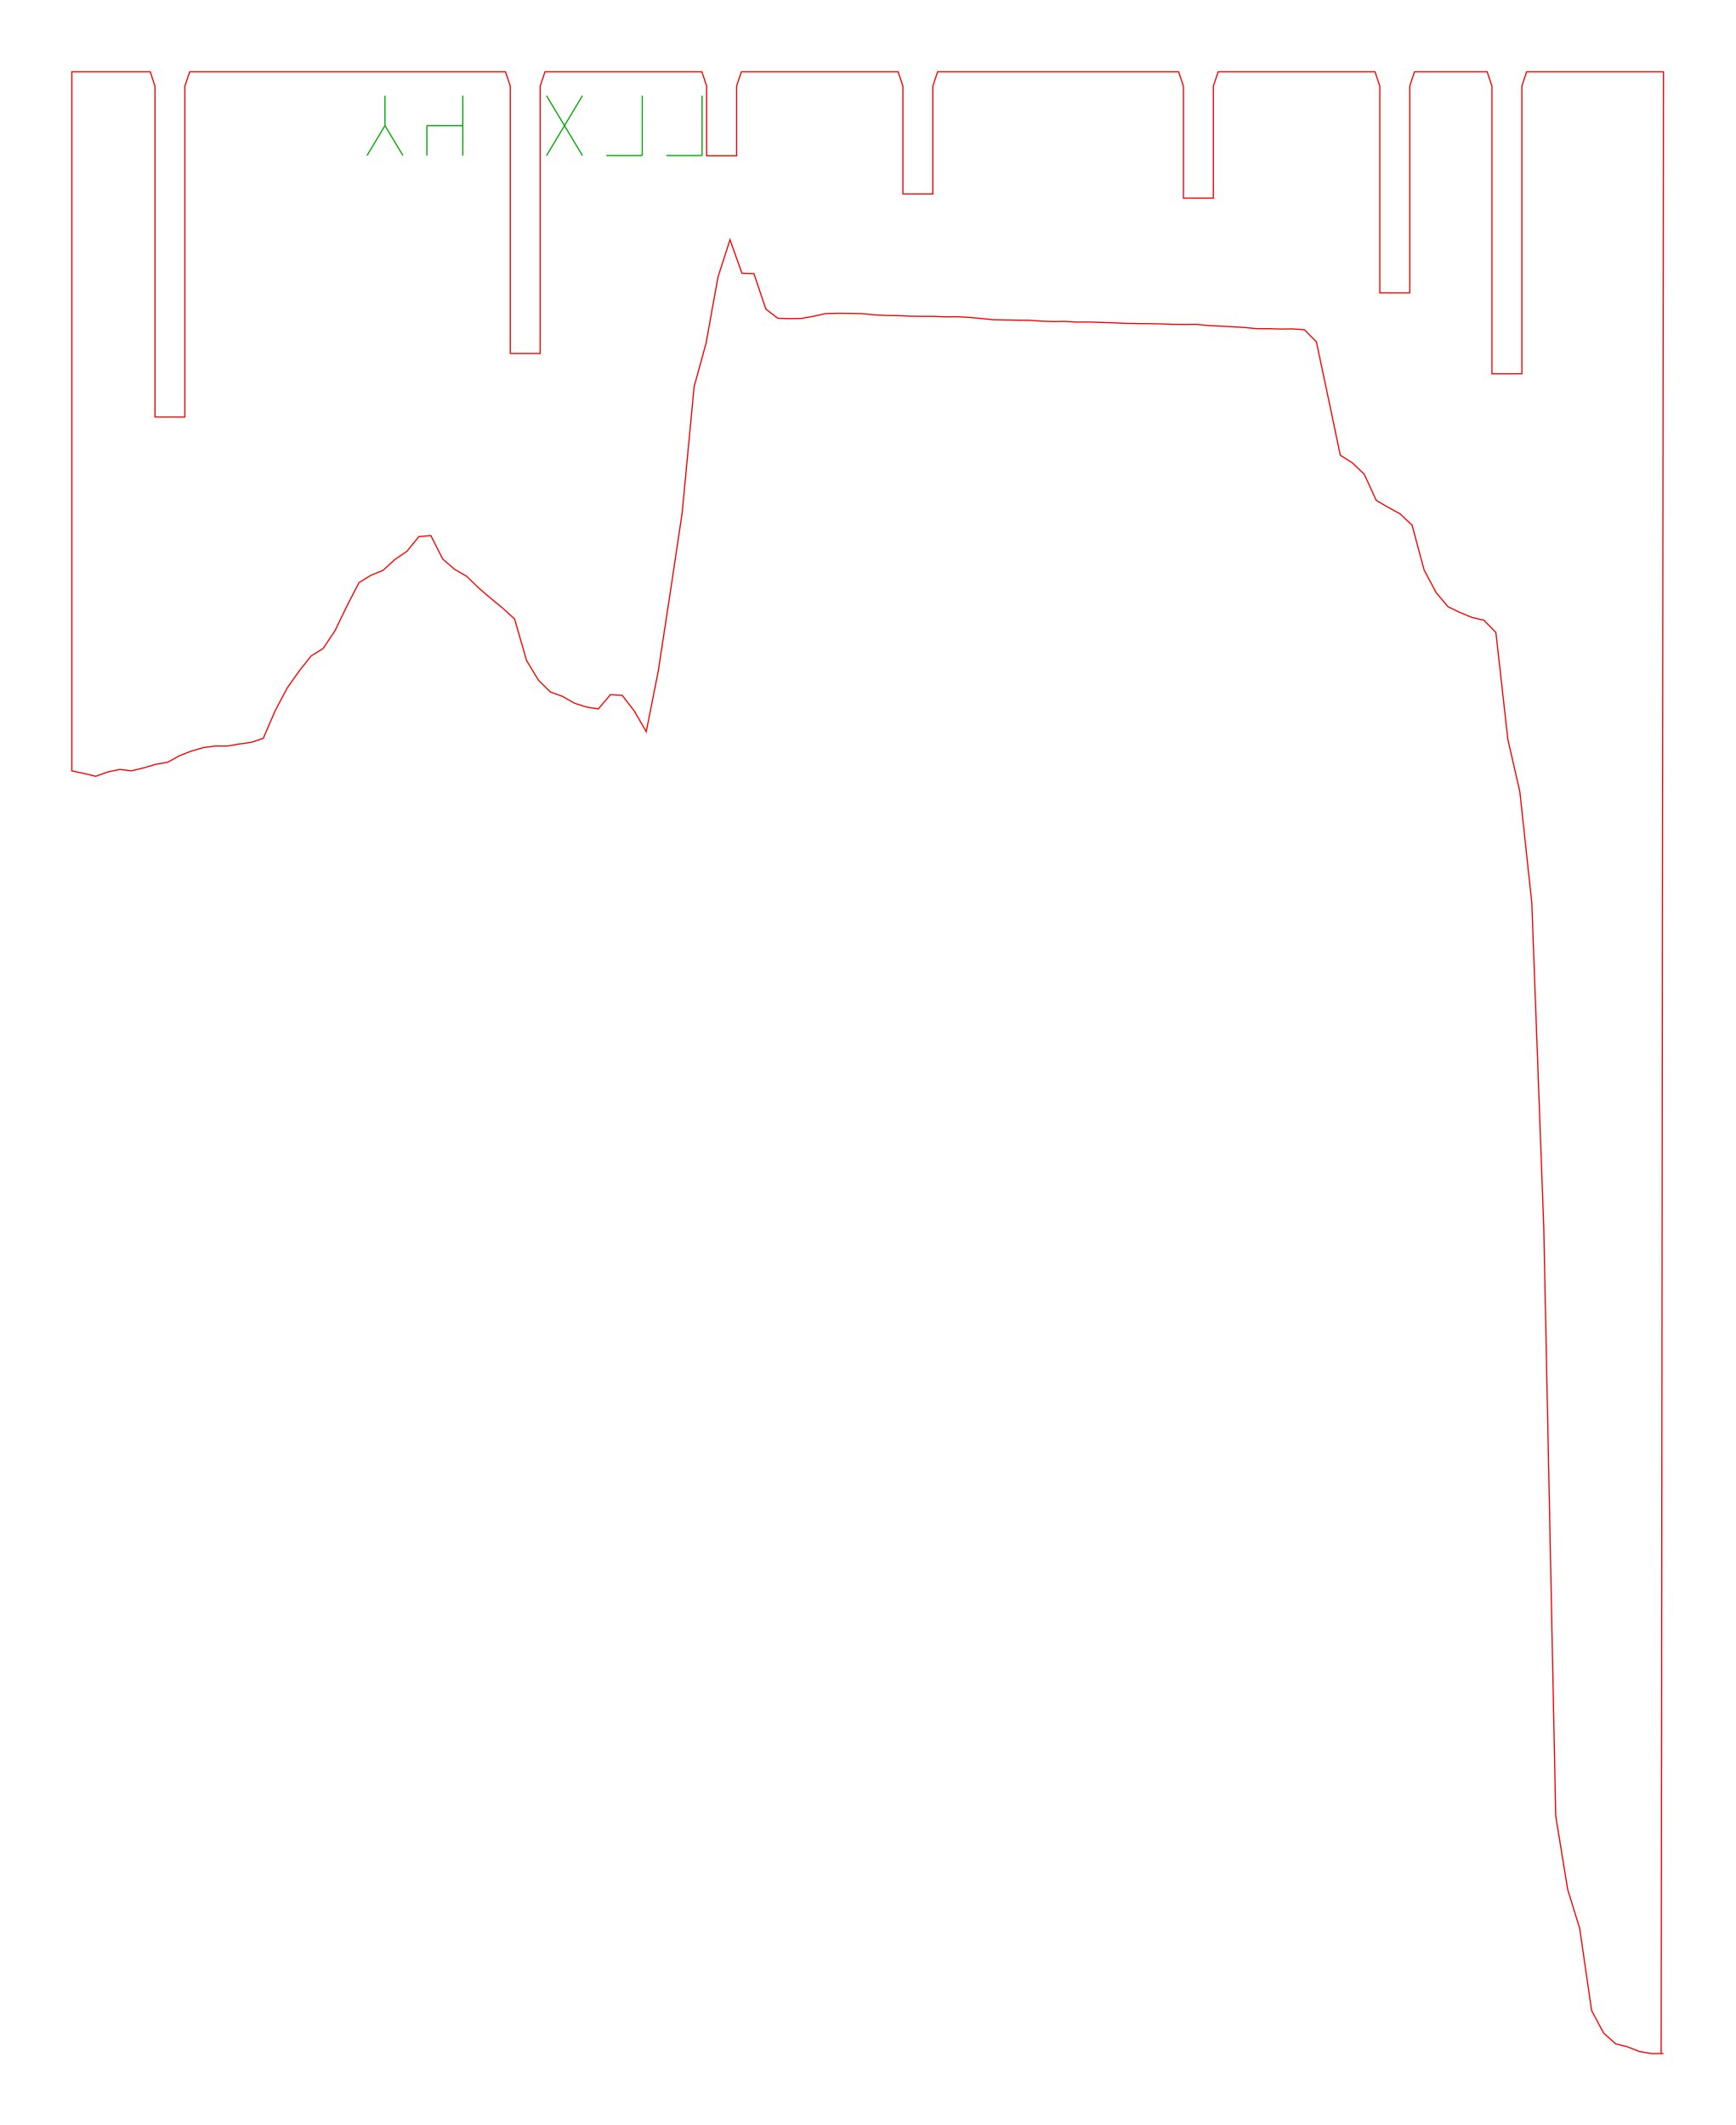
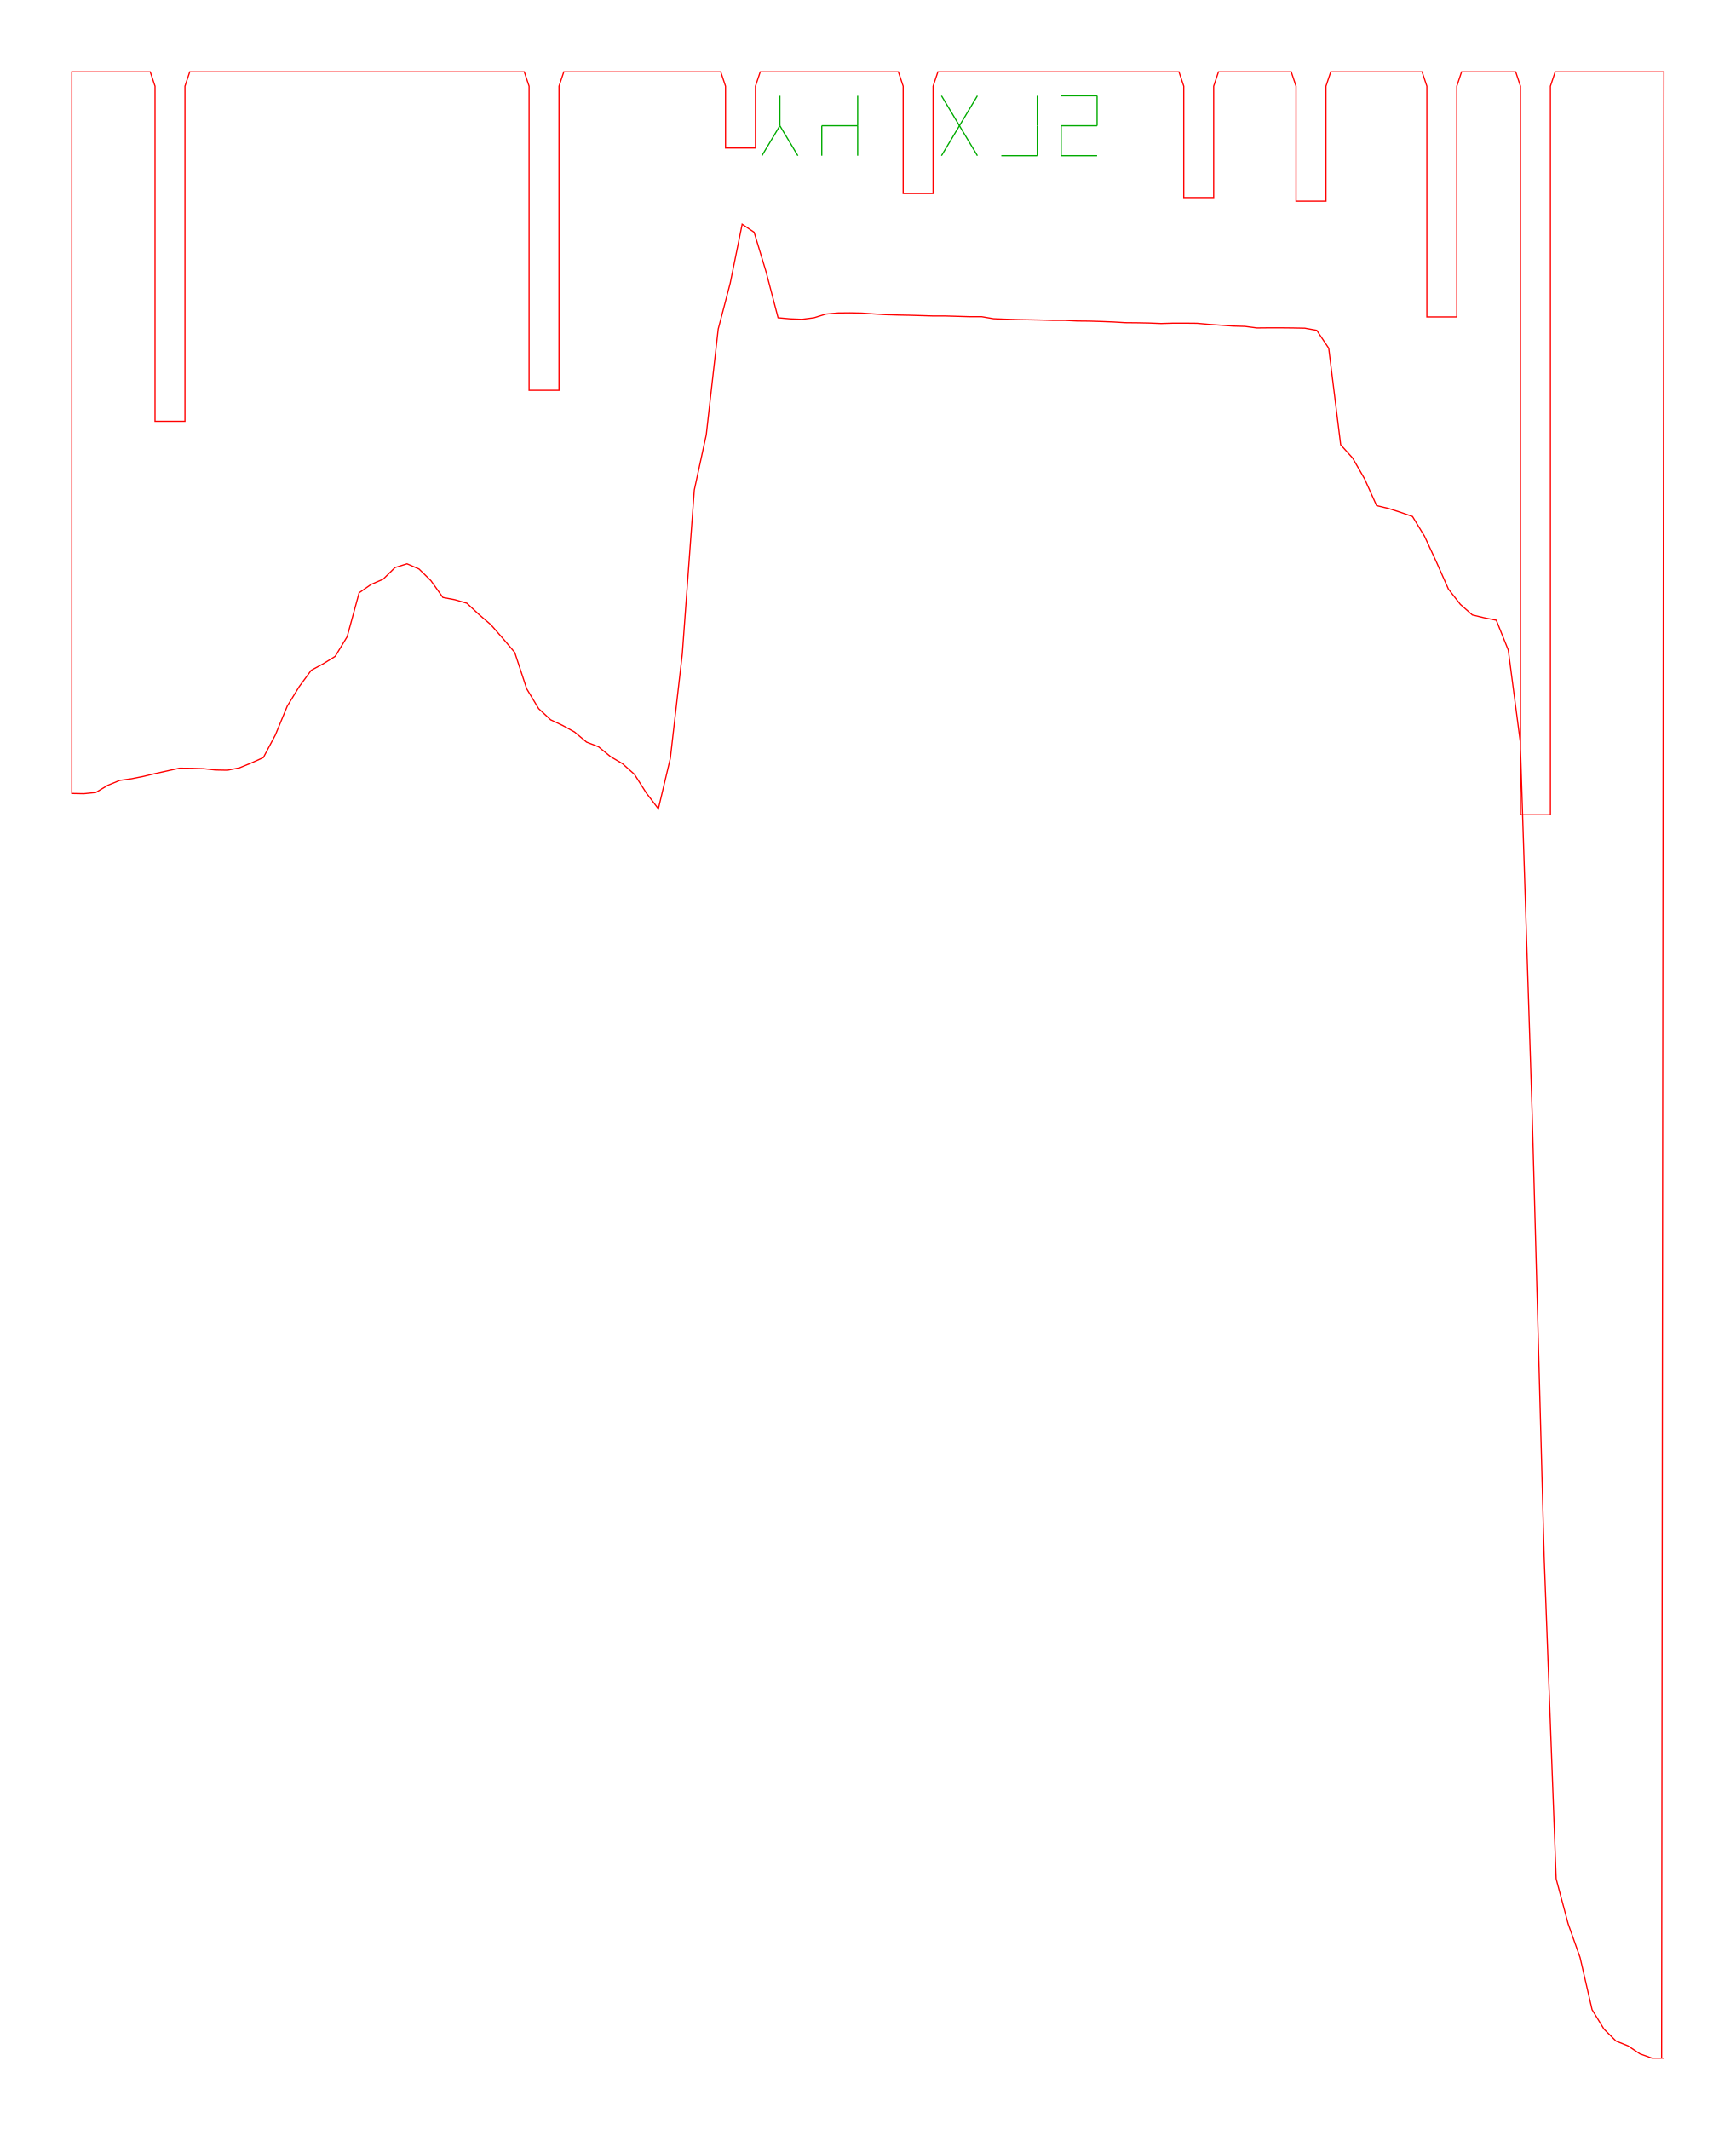
- <svg xmlns="http://www.w3.org/2000/svg" width="145.0mm" height="177.6mm" viewBox="0 0 145.0 177.6">
-   <path d="M 6.00,6.00 L 7.00,6.00 L 8.00,6.00 L 9.00,6.00 L 10.00,6.00 L 11.00,6.00 L 12.00,6.00 L 12.55,6.00 L 12.95,7.20 L 12.95,34.85 L 15.45,34.85 L 15.45,7.20 L 15.85,6.00 L 16.00,6.00 L 17.00,6.00 L 18.00,6.00 L 19.00,6.00 L 20.00,6.00 L 21.00,6.00 L 22.00,6.00 L 23.00,6.00 L 24.00,6.00 L 25.00,6.00 L 26.00,6.00 L 27.00,6.00 L 28.00,6.00 L 29.00,6.00 L 30.00,6.00 L 31.00,6.00 L 32.00,6.00 L 33.00,6.00 L 34.00,6.00 L 35.00,6.00 L 36.00,6.00 L 37.00,6.00 L 38.00,6.00 L 39.00,6.00 L 40.00,6.00 L 41.00,6.00 L 42.00,6.00 L 42.24,6.00 L 42.64,7.20 L 42.64,29.54 L 45.14,29.54 L 45.14,7.20 L 45.54,6.00 L 46.00,6.00 L 47.00,6.00 L 48.00,6.00 L 49.00,6.00 L 50.00,6.00 L 51.00,6.00 L 52.00,6.00 L 53.00,6.00 L 54.00,6.00 L 55.00,6.00 L 56.00,6.00 L 57.00,6.00 L 58.00,6.00 L 58.65,6.00 L 59.05,7.20 L 59.05,13.02 L 61.55,13.02 L 61.55,7.20 L 61.95,6.00 L 62.00,6.00 L 63.00,6.00 L 64.00,6.00 L 65.00,6.00 L 66.00,6.00 L 67.00,6.00 L 68.00,6.00 L 69.00,6.00 L 70.00,6.00 L 71.00,6.00 L 72.00,6.00 L 73.00,6.00 L 74.00,6.00 L 75.00,6.00 L 75.05,6.00 L 75.45,7.20 L 75.45,16.21 L 77.95,16.21 L 77.95,7.20 L 78.35,6.00 L 79.00,6.00 L 80.00,6.00 L 81.00,6.00 L 82.00,6.00 L 83.00,6.00 L 84.00,6.00 L 85.00,6.00 L 86.00,6.00 L 87.00,6.00 L 88.00,6.00 L 89.00,6.00 L 90.00,6.00 L 91.00,6.00 L 92.00,6.00 L 93.00,6.00 L 94.00,6.00 L 95.00,6.00 L 96.00,6.00 L 97.00,6.00 L 98.00,6.00 L 98.49,6.00 L 98.89,7.20 L 98.89,16.56 L 101.39,16.56 L 101.39,7.20 L 101.79,6.00 L 102.00,6.00 L 103.00,6.00 L 104.00,6.00 L 105.00,6.00 L 106.00,6.00 L 107.00,6.00 L 108.00,6.00 L 109.00,6.00 L 110.00,6.00 L 111.00,6.00 L 112.00,6.00 L 113.00,6.00 L 114.00,6.00 L 114.90,6.00 L 115.30,7.20 L 115.30,24.48 L 117.80,24.48 L 117.80,7.20 L 118.20,6.00 L 119.00,6.00 L 120.00,6.00 L 121.00,6.00 L 122.00,6.00 L 123.00,6.00 L 124.00,6.00 L 124.27,6.00 L 124.67,7.20 L 124.67,31.24 L 127.17,31.24 L 127.17,7.20 L 127.57,6.00 L 128.00,6.00 L 129.00,6.00 L 130.00,6.00 L 131.00,6.00 L 132.00,6.00 L 133.00,6.00 L 134.00,6.00 L 135.00,6.00 L 136.00,6.00 L 137.00,6.00 L 138.00,6.00 L 139.00,6.00 L 138.81,171.63 L 139.00,171.63 L 138.00,171.63 L 137.00,171.46 L 136.00,171.07 L 135.00,170.81 L 134.00,169.91 L 133.00,168.04 L 132.00,161.16 L 131.00,157.92 L 130.00,151.78 L 129.00,102.59 L 128.00,75.44 L 127.00,66.16 L 126.00,61.80 L 125.00,52.86 L 124.00,51.84 L 123.00,51.60 L 122.00,51.19 L 121.00,50.71 L 120.00,49.52 L 119.00,47.63 L 118.00,43.90 L 117.00,42.95 L 116.00,42.40 L 115.00,41.82 L 114.00,39.63 L 113.00,38.68 L 112.00,38.05 L 111.00,33.29 L 110.00,28.57 L 109.00,27.56 L 108.00,27.49 L 107.00,27.50 L 106.00,27.47 L 105.00,27.47 L 104.00,27.37 L 103.00,27.31 L 102.00,27.26 L 101.00,27.21 L 100.00,27.11 L 99.00,27.12 L 98.00,27.11 L 97.00,27.07 L 96.00,27.05 L 95.00,27.04 L 94.00,27.02 L 93.00,26.98 L 92.00,26.95 L 91.00,26.91 L 90.00,26.92 L 89.00,26.86 L 88.00,26.87 L 87.00,26.84 L 86.00,26.77 L 85.00,26.76 L 84.00,26.74 L 83.00,26.72 L 82.00,26.62 L 81.00,26.53 L 80.00,26.47 L 79.00,26.48 L 78.00,26.44 L 77.00,26.44 L 76.00,26.42 L 75.00,26.38 L 74.00,26.36 L 73.00,26.31 L 72.00,26.21 L 71.00,26.19 L 70.00,26.18 L 69.00,26.21 L 68.00,26.43 L 67.00,26.61 L 66.00,26.63 L 65.00,26.60 L 64.00,25.84 L 63.00,22.87 L 62.00,22.84 L 61.00,20.04 L 60.00,23.14 L 59.00,28.68 L 58.00,32.33 L 57.00,42.89 L 56.00,49.57 L 55.00,56.12 L 54.00,61.15 L 53.00,59.42 L 52.00,58.12 L 51.00,58.06 L 50.00,59.25 L 49.00,59.09 L 48.00,58.77 L 47.00,58.20 L 46.00,57.84 L 45.00,56.86 L 44.00,55.20 L 43.00,51.73 L 42.00,50.82 L 41.00,50.00 L 40.00,49.14 L 39.00,48.17 L 38.00,47.59 L 37.00,46.73 L 36.00,44.76 L 35.00,44.85 L 34.00,46.08 L 33.00,46.76 L 32.00,47.67 L 31.00,48.08 L 30.00,48.69 L 29.00,50.63 L 28.00,52.70 L 27.00,54.20 L 26.00,54.82 L 25.00,56.08 L 24.00,57.50 L 23.00,59.39 L 22.00,61.71 L 21.00,62.04 L 20.00,62.18 L 19.00,62.35 L 18.00,62.35 L 17.00,62.48 L 16.00,62.77 L 15.00,63.16 L 14.00,63.71 L 13.00,63.88 L 12.00,64.18 L 11.00,64.42 L 10.00,64.31 L 9.00,64.52 L 8.00,64.88 L 7.00,64.64 L 6.00,64.43 L 6.00,6.00 Z" fill="none" stroke="#f00" stroke-width="0.1" />
-   <path d="M 30.67,13.00 L 32.17,10.50" fill="none" stroke="#0a0" stroke-width="0.1" />
-   <path d="M 33.67,13.00 L 32.17,10.50" fill="none" stroke="#0a0" stroke-width="0.1" />
-   <path d="M 32.17,10.50 L 32.17,8.00" fill="none" stroke="#0a0" stroke-width="0.1" />
-   <path d="M 35.67,13.00 L 35.67,10.50" fill="none" stroke="#0a0" stroke-width="0.1" />
-   <path d="M 35.67,10.50 L 38.67,10.50" fill="none" stroke="#0a0" stroke-width="0.1" />
-   <path d="M 38.67,13.00 L 38.67,10.50" fill="none" stroke="#0a0" stroke-width="0.1" />
-   <path d="M 38.67,10.50 L 38.67,8.00" fill="none" stroke="#0a0" stroke-width="0.1" />
-   <path d="M 45.67,13.00 L 48.67,8.00" fill="none" stroke="#0a0" stroke-width="0.1" />
-   <path d="M 45.67,8.00 L 48.67,13.00" fill="none" stroke="#0a0" stroke-width="0.1" />
-   <path d="M 50.67,13.00 L 53.67,13.00" fill="none" stroke="#0a0" stroke-width="0.1" />
-   <path d="M 53.67,13.00 L 53.67,10.50" fill="none" stroke="#0a0" stroke-width="0.1" />
-   <path d="M 53.67,10.50 L 53.67,8.00" fill="none" stroke="#0a0" stroke-width="0.1" />
-   <path d="M 55.67,13.00 L 58.67,13.00" fill="none" stroke="#0a0" stroke-width="0.1" />
-   <path d="M 58.67,13.00 L 58.67,10.50" fill="none" stroke="#0a0" stroke-width="0.1" />
-   <path d="M 58.67,10.50 L 58.67,8.00" fill="none" stroke="#0a0" stroke-width="0.1" />
+ <svg xmlns="http://www.w3.org/2000/svg" width="145.0mm" height="177.9mm" viewBox="0 0 145.0 177.9">
+   <path d="M 6.00,6.00 L 7.00,6.00 L 8.00,6.00 L 9.00,6.00 L 10.00,6.00 L 11.00,6.00 L 12.00,6.00 L 12.55,6.00 L 12.95,7.20 L 12.95,35.19 L 15.45,35.19 L 15.45,7.20 L 15.85,6.00 L 16.00,6.00 L 17.00,6.00 L 18.00,6.00 L 19.00,6.00 L 20.00,6.00 L 21.00,6.00 L 22.00,6.00 L 23.00,6.00 L 24.00,6.00 L 25.00,6.00 L 26.00,6.00 L 27.00,6.00 L 28.00,6.00 L 29.00,6.00 L 30.00,6.00 L 31.00,6.00 L 32.00,6.00 L 33.00,6.00 L 34.00,6.00 L 35.00,6.00 L 36.00,6.00 L 37.00,6.00 L 38.00,6.00 L 39.00,6.00 L 40.00,6.00 L 41.00,6.00 L 42.00,6.00 L 43.00,6.00 L 43.80,6.00 L 44.20,7.20 L 44.20,32.60 L 46.70,32.60 L 46.70,7.20 L 47.10,6.00 L 48.00,6.00 L 49.00,6.00 L 50.00,6.00 L 51.00,6.00 L 52.00,6.00 L 53.00,6.00 L 54.00,6.00 L 55.00,6.00 L 56.00,6.00 L 57.00,6.00 L 58.00,6.00 L 59.00,6.00 L 60.00,6.00 L 60.21,6.00 L 60.61,7.20 L 60.61,12.36 L 63.11,12.36 L 63.11,7.20 L 63.51,6.00 L 64.00,6.00 L 65.00,6.00 L 66.00,6.00 L 67.00,6.00 L 68.00,6.00 L 69.00,6.00 L 70.00,6.00 L 71.00,6.00 L 72.00,6.00 L 73.00,6.00 L 74.00,6.00 L 75.00,6.00 L 75.05,6.00 L 75.45,7.20 L 75.45,16.16 L 77.95,16.16 L 77.95,7.20 L 78.35,6.00 L 79.00,6.00 L 80.00,6.00 L 81.00,6.00 L 82.00,6.00 L 83.00,6.00 L 84.00,6.00 L 85.00,6.00 L 86.00,6.00 L 87.00,6.00 L 88.00,6.00 L 89.00,6.00 L 90.00,6.00 L 91.00,6.00 L 92.00,6.00 L 93.00,6.00 L 94.00,6.00 L 95.00,6.00 L 96.00,6.00 L 97.00,6.00 L 98.00,6.00 L 98.49,6.00 L 98.89,7.20 L 98.89,16.50 L 101.39,16.50 L 101.39,7.20 L 101.79,6.00 L 102.00,6.00 L 103.00,6.00 L 104.00,6.00 L 105.00,6.00 L 106.00,6.00 L 107.00,6.00 L 107.87,6.00 L 108.27,7.20 L 108.27,16.80 L 110.77,16.80 L 110.77,7.20 L 111.17,6.00 L 112.00,6.00 L 113.00,6.00 L 114.00,6.00 L 115.00,6.00 L 116.00,6.00 L 117.00,6.00 L 118.00,6.00 L 118.80,6.00 L 119.20,7.20 L 119.20,26.47 L 121.70,26.47 L 121.70,7.20 L 122.10,6.00 L 123.00,6.00 L 124.00,6.00 L 125.00,6.00 L 126.00,6.00 L 126.62,6.00 L 127.02,7.20 L 127.02,68.05 L 129.52,68.05 L 129.52,7.20 L 129.92,6.00 L 130.00,6.00 L 131.00,6.00 L 132.00,6.00 L 133.00,6.00 L 134.00,6.00 L 135.00,6.00 L 136.00,6.00 L 137.00,6.00 L 138.00,6.00 L 139.00,6.00 L 138.81,171.90 L 139.00,171.90 L 138.00,171.90 L 137.00,171.54 L 136.00,170.87 L 135.00,170.47 L 134.00,169.48 L 133.00,167.85 L 132.00,163.50 L 131.00,160.67 L 130.00,156.92 L 129.00,130.09 L 128.00,93.11 L 127.00,61.93 L 126.00,54.29 L 125.00,51.80 L 124.00,51.60 L 123.00,51.36 L 122.00,50.48 L 121.00,49.20 L 120.00,46.94 L 119.00,44.78 L 118.00,43.14 L 117.00,42.79 L 116.00,42.47 L 115.00,42.23 L 114.00,40.00 L 113.00,38.26 L 112.00,37.15 L 111.00,29.08 L 110.00,27.59 L 109.00,27.41 L 108.00,27.39 L 107.00,27.38 L 106.00,27.38 L 105.00,27.39 L 104.00,27.26 L 103.00,27.23 L 102.00,27.16 L 101.00,27.09 L 100.00,27.00 L 99.00,26.99 L 98.00,26.99 L 97.00,27.02 L 96.00,26.98 L 95.00,26.96 L 94.00,26.95 L 93.00,26.89 L 92.00,26.85 L 91.00,26.82 L 90.00,26.81 L 89.00,26.76 L 88.00,26.76 L 87.00,26.73 L 86.00,26.71 L 85.00,26.69 L 84.00,26.66 L 83.00,26.62 L 82.00,26.45 L 81.00,26.45 L 80.00,26.42 L 79.00,26.39 L 78.00,26.39 L 77.00,26.36 L 76.00,26.33 L 75.00,26.31 L 74.00,26.28 L 73.00,26.22 L 72.00,26.15 L 71.00,26.13 L 70.00,26.14 L 69.00,26.23 L 68.00,26.54 L 67.00,26.67 L 66.00,26.63 L 65.00,26.54 L 64.00,22.71 L 63.00,19.40 L 62.00,18.73 L 61.00,23.66 L 60.00,27.48 L 59.00,36.32 L 58.00,40.93 L 57.00,54.60 L 56.00,63.33 L 55.00,67.55 L 54.00,66.24 L 53.00,64.67 L 52.00,63.78 L 51.00,63.19 L 50.00,62.37 L 49.00,61.98 L 48.00,61.14 L 47.00,60.59 L 46.00,60.12 L 45.00,59.19 L 44.00,57.53 L 43.00,54.49 L 42.00,53.31 L 41.00,52.17 L 40.00,51.31 L 39.00,50.38 L 38.00,50.09 L 37.00,49.90 L 36.00,48.50 L 35.00,47.52 L 34.00,47.09 L 33.00,47.40 L 32.00,48.38 L 31.00,48.81 L 30.00,49.51 L 29.00,53.18 L 28.00,54.82 L 27.00,55.44 L 26.00,55.98 L 25.00,57.34 L 24.00,58.97 L 23.00,61.39 L 22.00,63.27 L 21.00,63.72 L 20.00,64.13 L 19.00,64.33 L 18.00,64.31 L 17.00,64.20 L 16.00,64.17 L 15.00,64.16 L 14.00,64.38 L 13.00,64.60 L 12.00,64.84 L 11.00,65.04 L 10.00,65.18 L 9.00,65.59 L 8.00,66.19 L 7.00,66.29 L 6.00,66.27 L 6.00,6.00 Z" fill="none" stroke="#f00" stroke-width="0.1" />
+   <path d="M 63.65,13.00 L 65.15,10.50" fill="none" stroke="#0a0" stroke-width="0.1" />
+   <path d="M 66.65,13.00 L 65.15,10.50" fill="none" stroke="#0a0" stroke-width="0.1" />
+   <path d="M 65.15,10.50 L 65.15,8.00" fill="none" stroke="#0a0" stroke-width="0.1" />
+   <path d="M 68.65,13.00 L 68.65,10.50" fill="none" stroke="#0a0" stroke-width="0.1" />
+   <path d="M 68.65,10.50 L 71.65,10.50" fill="none" stroke="#0a0" stroke-width="0.1" />
+   <path d="M 71.65,13.00 L 71.65,10.50" fill="none" stroke="#0a0" stroke-width="0.1" />
+   <path d="M 71.65,10.50 L 71.65,8.00" fill="none" stroke="#0a0" stroke-width="0.1" />
+   <path d="M 78.65,13.00 L 81.65,8.00" fill="none" stroke="#0a0" stroke-width="0.1" />
+   <path d="M 78.65,8.00 L 81.65,13.00" fill="none" stroke="#0a0" stroke-width="0.1" />
+   <path d="M 83.65,13.00 L 86.65,13.00" fill="none" stroke="#0a0" stroke-width="0.1" />
+   <path d="M 86.65,13.00 L 86.65,10.50" fill="none" stroke="#0a0" stroke-width="0.1" />
+   <path d="M 86.65,10.50 L 86.65,8.00" fill="none" stroke="#0a0" stroke-width="0.1" />
+   <path d="M 88.65,13.00 L 91.65,13.00" fill="none" stroke="#0a0" stroke-width="0.1" />
+   <path d="M 88.65,13.00 L 88.65,10.50" fill="none" stroke="#0a0" stroke-width="0.1" />
+   <path d="M 88.65,10.50 L 91.65,10.50" fill="none" stroke="#0a0" stroke-width="0.1" />
+   <path d="M 91.65,10.50 L 91.65,8.00" fill="none" stroke="#0a0" stroke-width="0.1" />
+   <path d="M 88.65,8.00 L 91.65,8.00" fill="none" stroke="#0a0" stroke-width="0.1" />
</svg>
